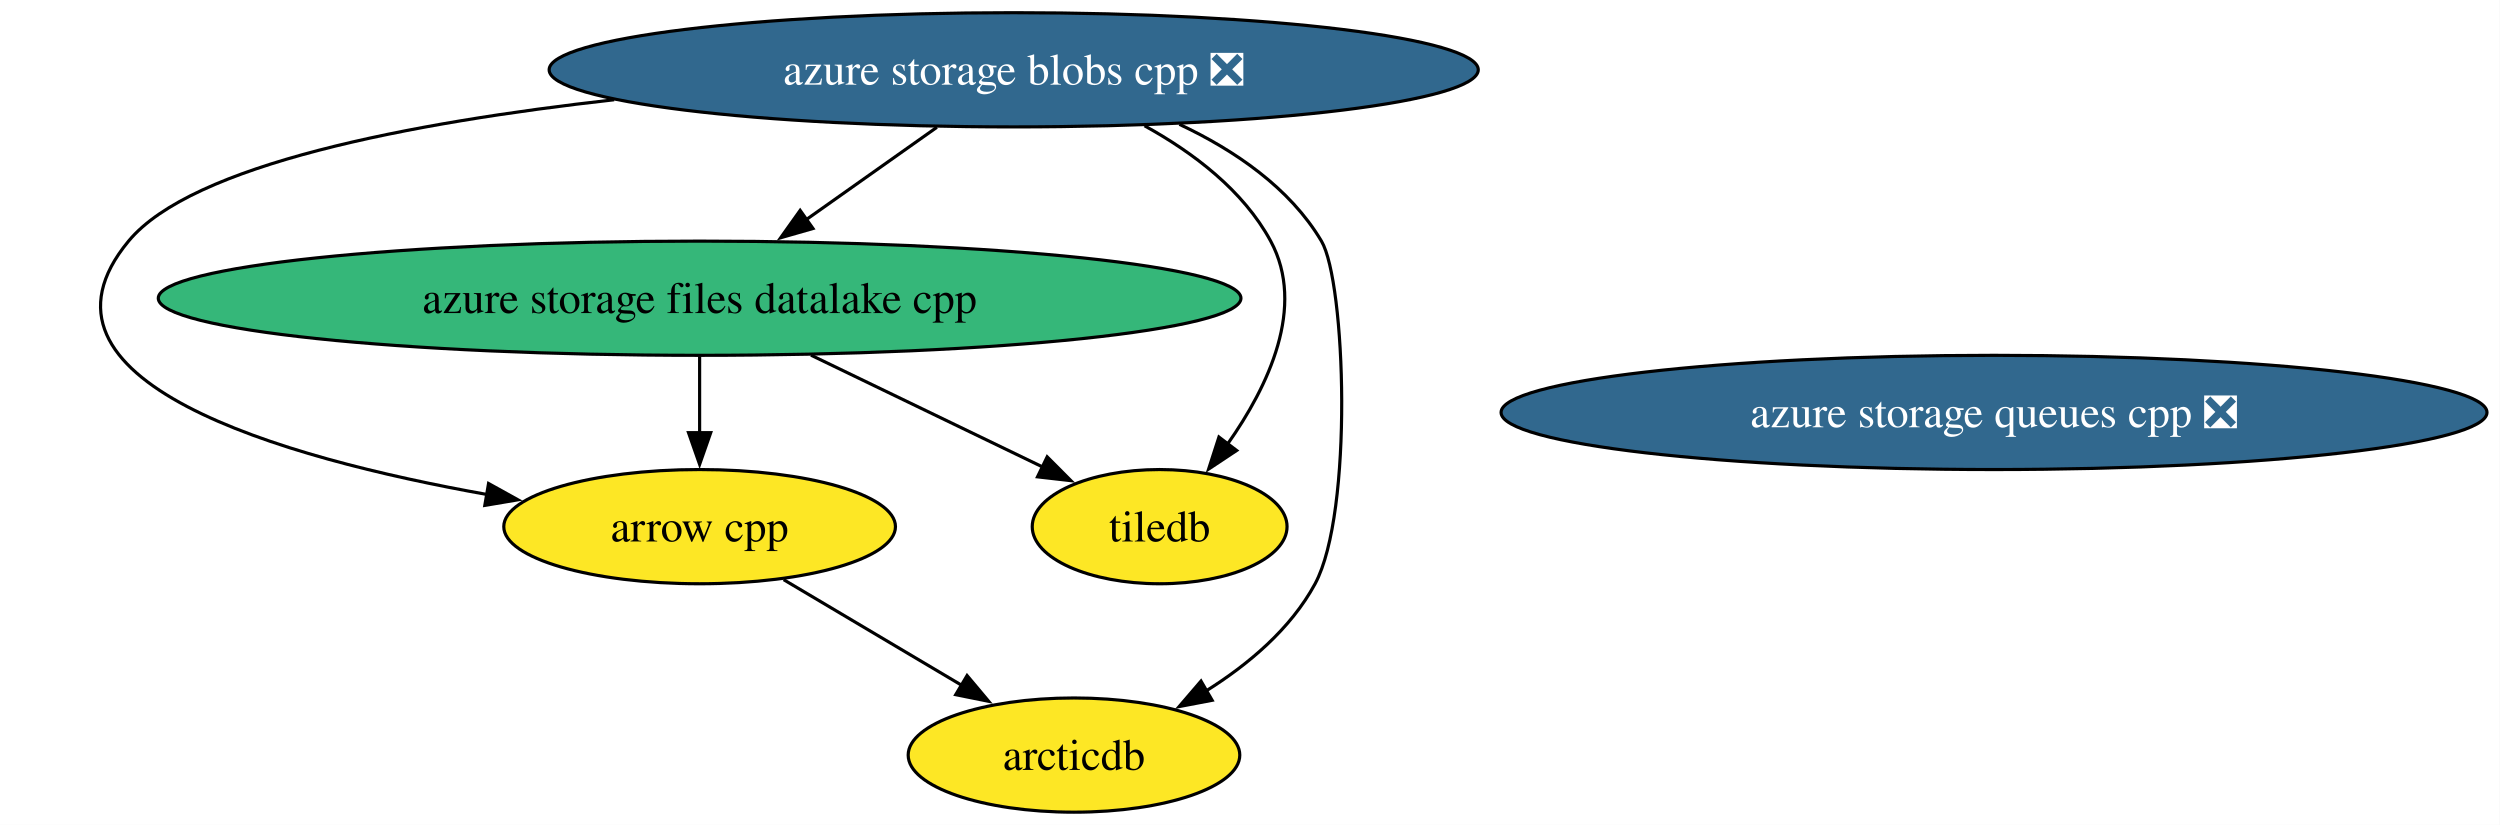
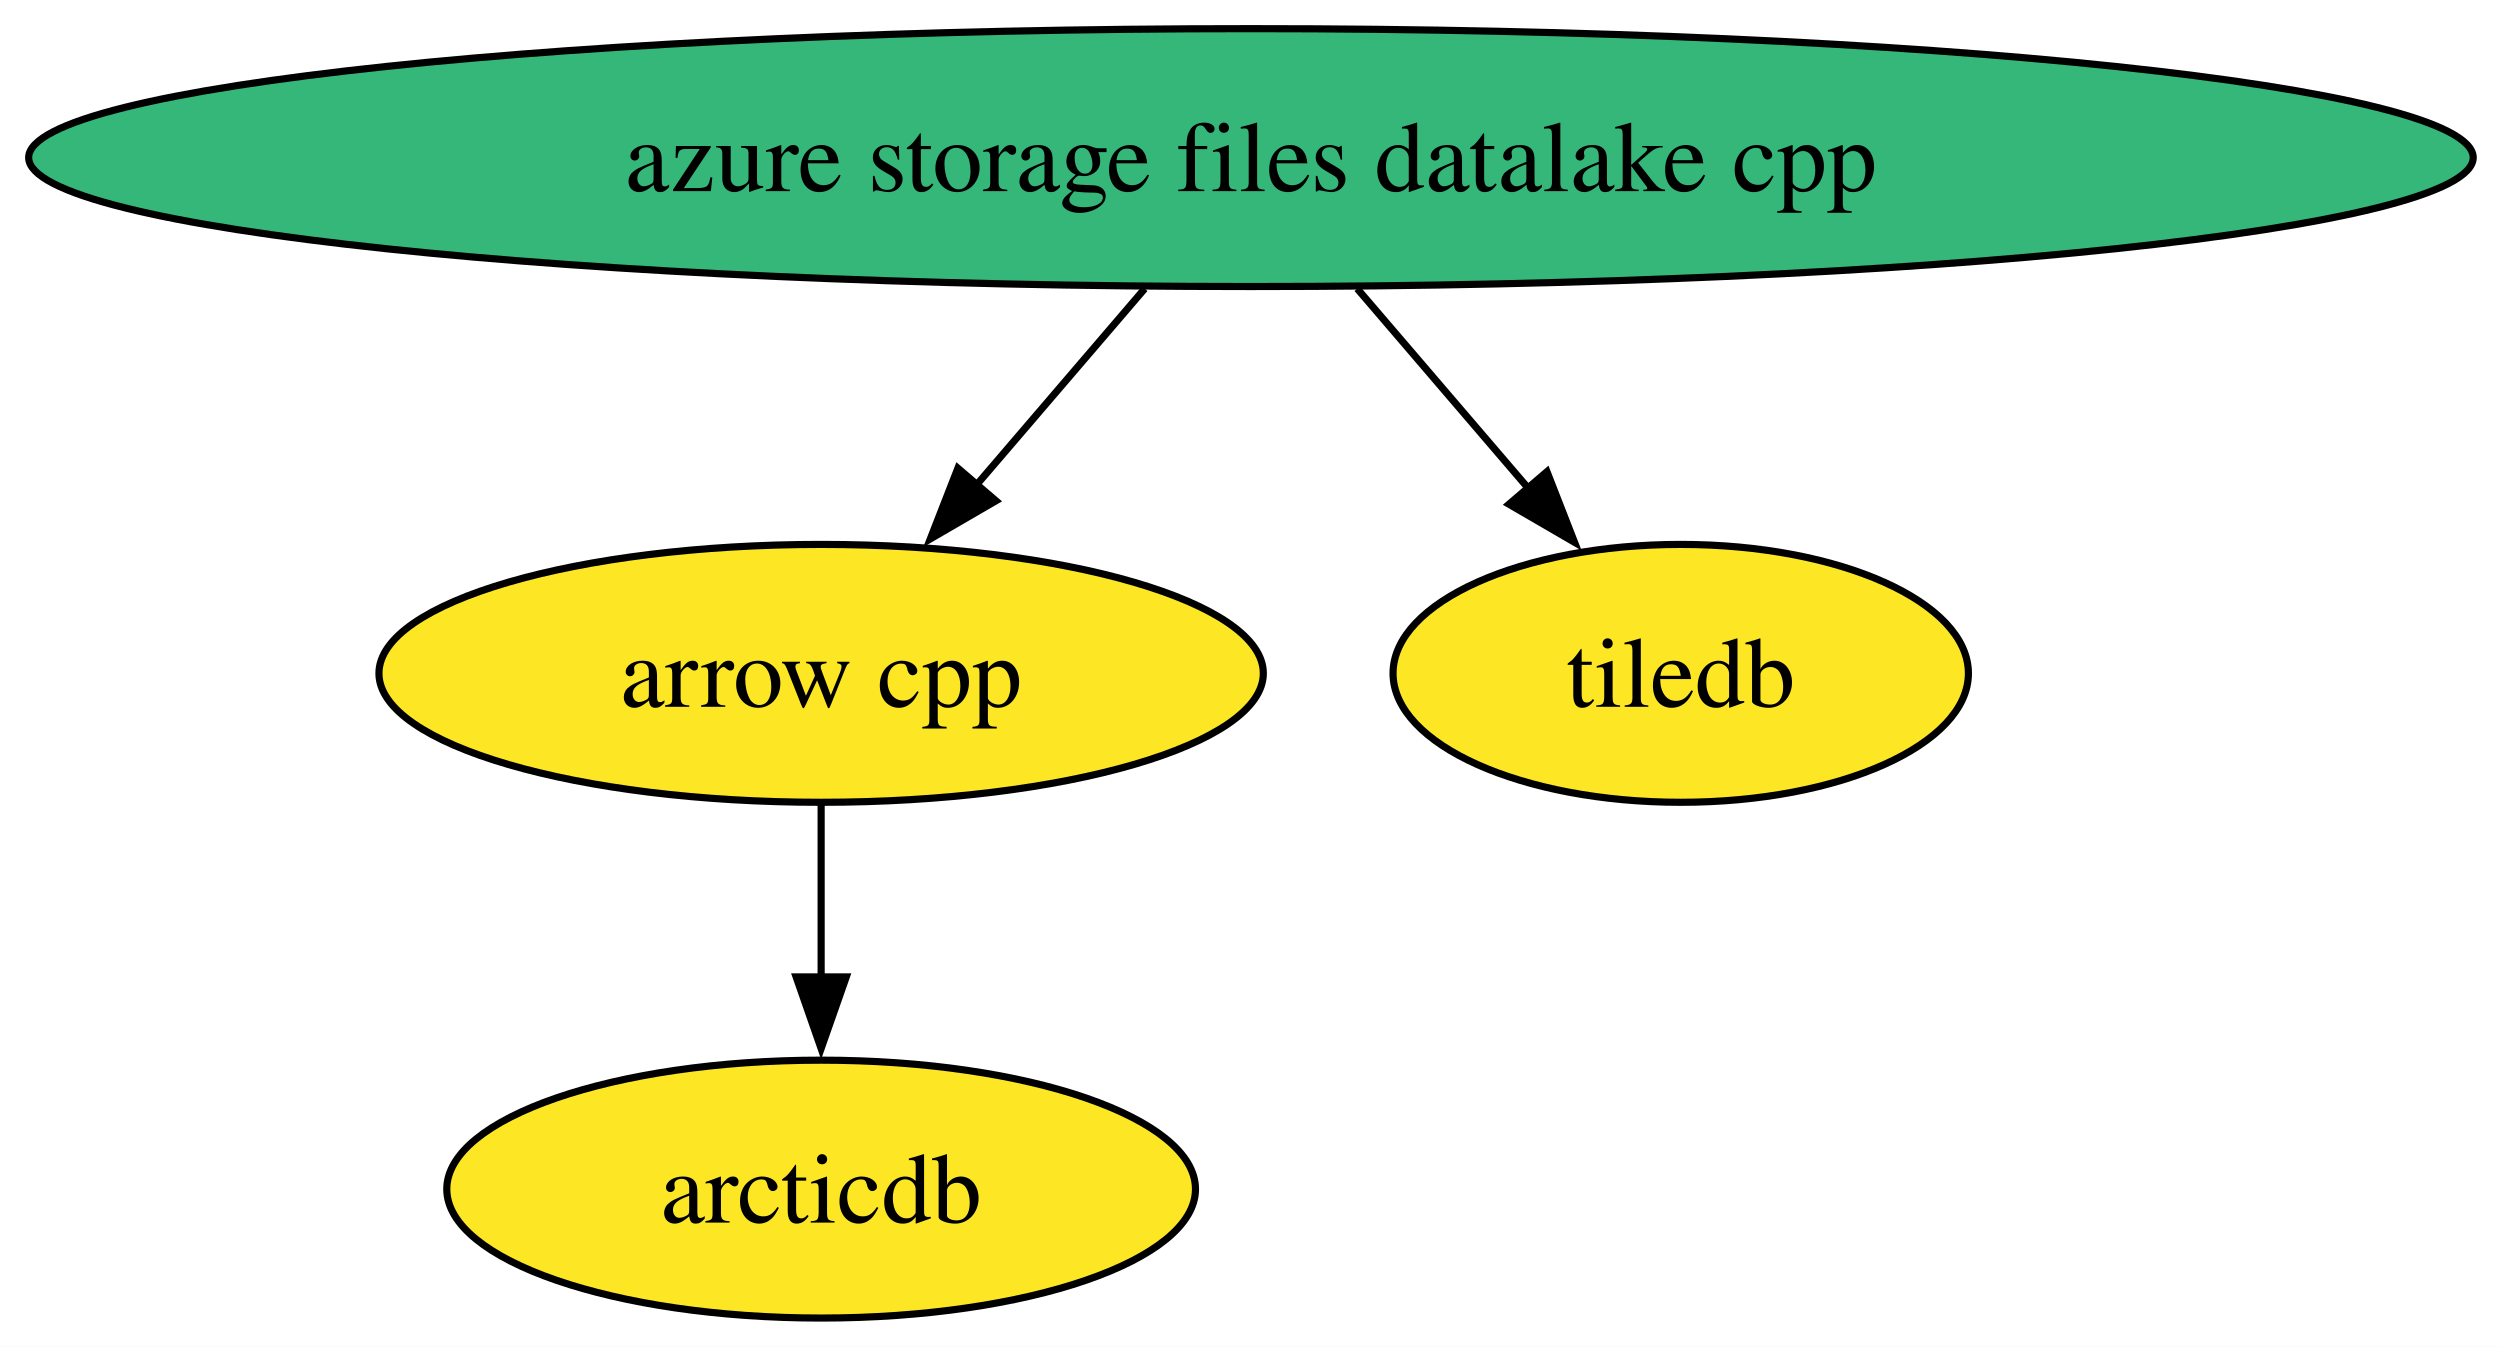
- <svg xmlns="http://www.w3.org/2000/svg" xmlns:xlink="http://www.w3.org/1999/xlink" width="788pt" height="260pt" viewBox="0.00 0.00 788.00 260.00">
-   <g id="graph0" class="graph" transform="scale(1 1) rotate(0) translate(4 256)">
-     <polygon fill="white" stroke="none" points="-4,4 -4,-256 783.89,-256 783.89,4 -4,4" />
+ <svg xmlns="http://www.w3.org/2000/svg" xmlns:xlink="http://www.w3.org/1999/xlink" width="349pt" height="188pt" viewBox="0.00 0.00 349.00 188.00">
+   <g id="graph0" class="graph" transform="scale(1 1) rotate(0) translate(4 184)">
+     <polygon fill="white" stroke="none" points="-4,4 -4,-184 345.27,-184 345.27,4 -4,4" />
    <g id="node1" class="node">
      <g id="a_node1">
        <a xlink:href="https://github.com/conda-forge/arrow-cpp-feedstock" xlink:title="arrow cpp">
-           <ellipse fill="#fde725" stroke="black" cx="216.52" cy="-90" rx="61.73" ry="18" />
-           <text xml:space="preserve" text-anchor="middle" x="216.52" y="-85.33" font-family="Times,serif" font-size="14.00">arrow cpp</text>
+           <ellipse fill="#fde725" stroke="black" cx="110.63" cy="-90" rx="61.73" ry="18" />
+           <text xml:space="preserve" text-anchor="middle" x="110.63" y="-85.33" font-family="Times,serif" font-size="14.00">arrow cpp</text>
        </a>
      </g>
    </g>
    <g id="node3" class="node">
      <g id="a_node3">
        <a xlink:href="https://github.com/conda-forge/arcticdb-feedstock" xlink:title="arcticdb">
-           <ellipse fill="#fde725" stroke="black" cx="334.52" cy="-18" rx="52.26" ry="18" />
-           <text xml:space="preserve" text-anchor="middle" x="334.52" y="-13.32" font-family="Times,serif" font-size="14.00">arcticdb</text>
+           <ellipse fill="#fde725" stroke="black" cx="110.63" cy="-18" rx="52.26" ry="18" />
+           <text xml:space="preserve" text-anchor="middle" x="110.63" y="-13.32" font-family="Times,serif" font-size="14.00">arcticdb</text>
        </a>
      </g>
    </g>
    <g id="edge1" class="edge">
-       <path fill="none" stroke="black" d="M243,-73.29C259.55,-63.47 281.06,-50.71 299.07,-40.03" />
-       <polygon fill="black" stroke="black" points="300.82,-43.06 307.63,-34.95 297.24,-37.04 300.82,-43.06" />
+       <path fill="none" stroke="black" d="M110.63,-71.7C110.63,-64.41 110.63,-55.73 110.63,-47.54" />
+       <polygon fill="black" stroke="black" points="114.14,-47.62 110.63,-37.62 107.14,-47.62 114.14,-47.62" />
    </g>
    <g id="node2" class="node">
      <g id="a_node2">
        <a xlink:href="https://github.com/conda-forge/tiledb-feedstock" xlink:title="tiledb">
-           <ellipse fill="#fde725" stroke="black" cx="361.52" cy="-90" rx="40.16" ry="18" />
-           <text xml:space="preserve" text-anchor="middle" x="361.52" y="-85.33" font-family="Times,serif" font-size="14.00">tiledb</text>
+           <ellipse fill="#fde725" stroke="black" cx="230.63" cy="-90" rx="40.16" ry="18" />
+           <text xml:space="preserve" text-anchor="middle" x="230.63" y="-85.33" font-family="Times,serif" font-size="14.00">tiledb</text>
        </a>
      </g>
    </g>
    <g id="node4" class="node">
      <g id="a_node4">
-         <a xlink:href="https://github.com/conda-forge/azure-storage-queues-cpp-feedstock/pull/18" xlink:title="azure storage queues cpp ❎">
-           <ellipse fill="#31688e" stroke="black" cx="624.52" cy="-126" rx="155.38" ry="18" />
-           <text xml:space="preserve" text-anchor="middle" x="624.52" y="-121.33" font-family="Times,serif" font-size="14.00" fill="white">azure storage queues cpp ❎</text>
-         </a>
-       </g>
-     </g>
-     <g id="node5" class="node">
-       <g id="a_node5">
        <a xlink:href="https://github.com/conda-forge/azure-storage-files-datalake-cpp-feedstock" xlink:title="azure storage files datalake cpp">
-           <ellipse fill="#35b779" stroke="black" cx="216.52" cy="-162" rx="170.63" ry="18" />
-           <text xml:space="preserve" text-anchor="middle" x="216.52" y="-157.32" font-family="Times,serif" font-size="14.00">azure storage files datalake cpp</text>
+           <ellipse fill="#35b779" stroke="black" cx="170.63" cy="-162" rx="170.63" ry="18" />
+           <text xml:space="preserve" text-anchor="middle" x="170.63" y="-157.32" font-family="Times,serif" font-size="14.00">azure storage files datalake cpp</text>
        </a>
      </g>
    </g>
    <g id="edge2" class="edge">
-       <path fill="none" stroke="black" d="M216.52,-143.7C216.52,-136.41 216.52,-127.73 216.52,-119.54" />
-       <polygon fill="black" stroke="black" points="220.02,-119.62 216.52,-109.62 213.02,-119.62 220.02,-119.62" />
+       <path fill="none" stroke="black" d="M155.8,-143.7C148.72,-135.44 140.12,-125.39 132.32,-116.3" />
+       <polygon fill="black" stroke="black" points="135.03,-114.09 125.87,-108.77 129.72,-118.64 135.03,-114.09" />
    </g>
    <g id="edge3" class="edge">
-       <path fill="none" stroke="black" d="M251.62,-144.05C273.76,-133.37 302.31,-119.58 324.76,-108.75" />
-       <polygon fill="black" stroke="black" points="326.07,-112 333.55,-104.5 323.02,-105.7 326.07,-112" />
-     </g>
-     <g id="node6" class="node">
-       <g id="a_node6">
-         <a xlink:href="https://github.com/conda-forge/azure-storage-blobs-cpp-feedstock/pull/26" xlink:title="azure storage blobs cpp ❎">
-           <ellipse fill="#31688e" stroke="black" cx="315.52" cy="-234" rx="146.43" ry="18" />
-           <text xml:space="preserve" text-anchor="middle" x="315.52" y="-229.32" font-family="Times,serif" font-size="14.00" fill="white">azure storage blobs cpp ❎</text>
-         </a>
-       </g>
-     </g>
-     <g id="edge5" class="edge">
-       <path fill="none" stroke="black" d="M189.59,-224.56C125.3,-217.35 56.48,-204.12 36.52,-180 0,-135.9 84.44,-111.75 149.65,-100.11" />
-       <polygon fill="black" stroke="black" points="149.99,-103.6 159.26,-98.46 148.81,-96.7 149.99,-103.6" />
-     </g>
-     <g id="edge7" class="edge">
-       <path fill="none" stroke="black" d="M356.77,-216.35C372.12,-207.89 387.88,-195.97 396.52,-180 407.69,-159.33 395.81,-134.3 382.95,-116.06" />
-       <polygon fill="black" stroke="black" points="385.79,-114.01 376.96,-108.15 380.21,-118.24 385.79,-114.01" />
-     </g>
-     <g id="edge4" class="edge">
-       <path fill="none" stroke="black" d="M367.75,-216.81C385.1,-208.67 402.53,-196.84 412.52,-180 420.12,-167.18 422.62,-94.44 410.52,-72 402.83,-57.76 389.45,-46.53 376.04,-38.14" />
-       <polygon fill="black" stroke="black" points="378.07,-35.27 367.66,-33.29 374.56,-41.33 378.07,-35.27" />
-     </g>
-     <g id="edge6" class="edge">
-       <path fill="none" stroke="black" d="M291.3,-215.88C278.83,-207.06 263.44,-196.18 249.87,-186.59" />
-       <polygon fill="black" stroke="black" points="252.25,-183.98 242.06,-181.06 248.21,-189.69 252.25,-183.98" />
+       <path fill="none" stroke="black" d="M185.47,-143.7C192.72,-135.23 201.59,-124.89 209.54,-115.61" />
+       <polygon fill="black" stroke="black" points="211.96,-118.16 215.81,-108.29 206.65,-113.61 211.96,-118.16" />
    </g>
  </g>
</svg>
